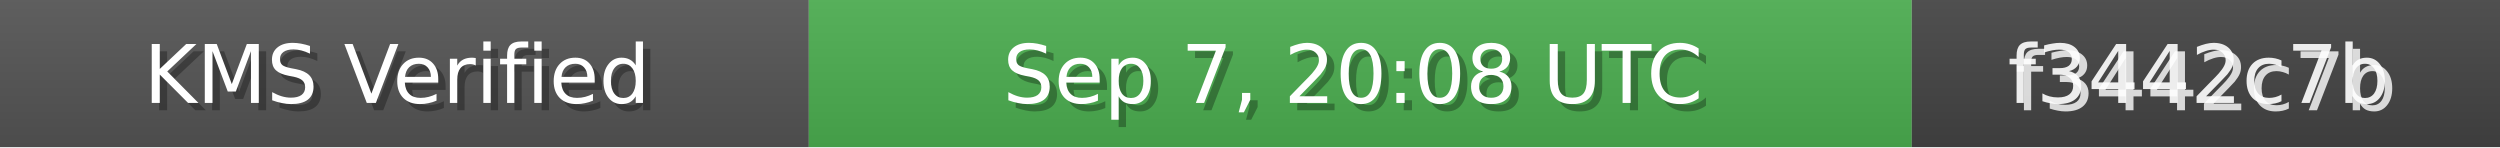
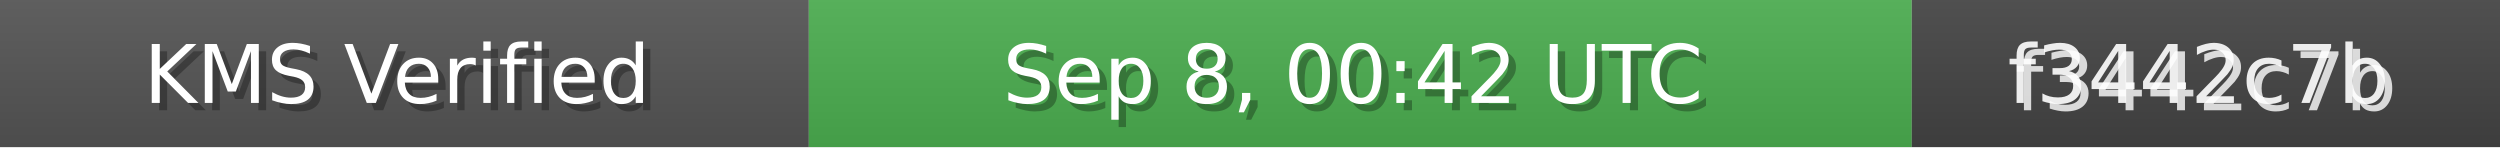
<svg xmlns="http://www.w3.org/2000/svg" width="340" height="20" role="img">
  <linearGradient id="bg" x2="0" y2="100%">
    <stop offset="0" stop-color="#bbb" stop-opacity=".1" />
    <stop offset="1" stop-opacity=".1" />
  </linearGradient>
  <rect width="110" height="20" fill="#555" />
  <rect x="110" width="150" height="20" fill="#4CAF50" />
  <rect x="260" width="80" height="20" fill="#444" />
  <rect width="340" height="20" fill="url(#bg)" />
  <g fill="#fff" text-anchor="middle" font-family="Verdana,Geneva,DejaVu Sans,sans-serif" font-size="11">
    <text x="55" y="15" fill="#000" fill-opacity=".3">KMS Verified</text>
    <text x="54" y="14">KMS Verified</text>
-     <text x="185" y="15" fill="#000" fill-opacity=".3">Sep 7, 20:08 UTC</text>
-     <text x="184" y="14">Sep 7, 20:08 UTC</text>
+     <text x="185" y="15" fill="#000" fill-opacity=".3">Sep 8, 00:42 UTC</text>
+     <text x="184" y="14">Sep 8, 00:42 UTC</text>
    <text x="300" y="15" fill="#fff" fill-opacity=".8">f3442c7b</text>
    <text x="299" y="14" fill="#fff" fill-opacity=".9">f3442c7b</text>
  </g>
</svg>
